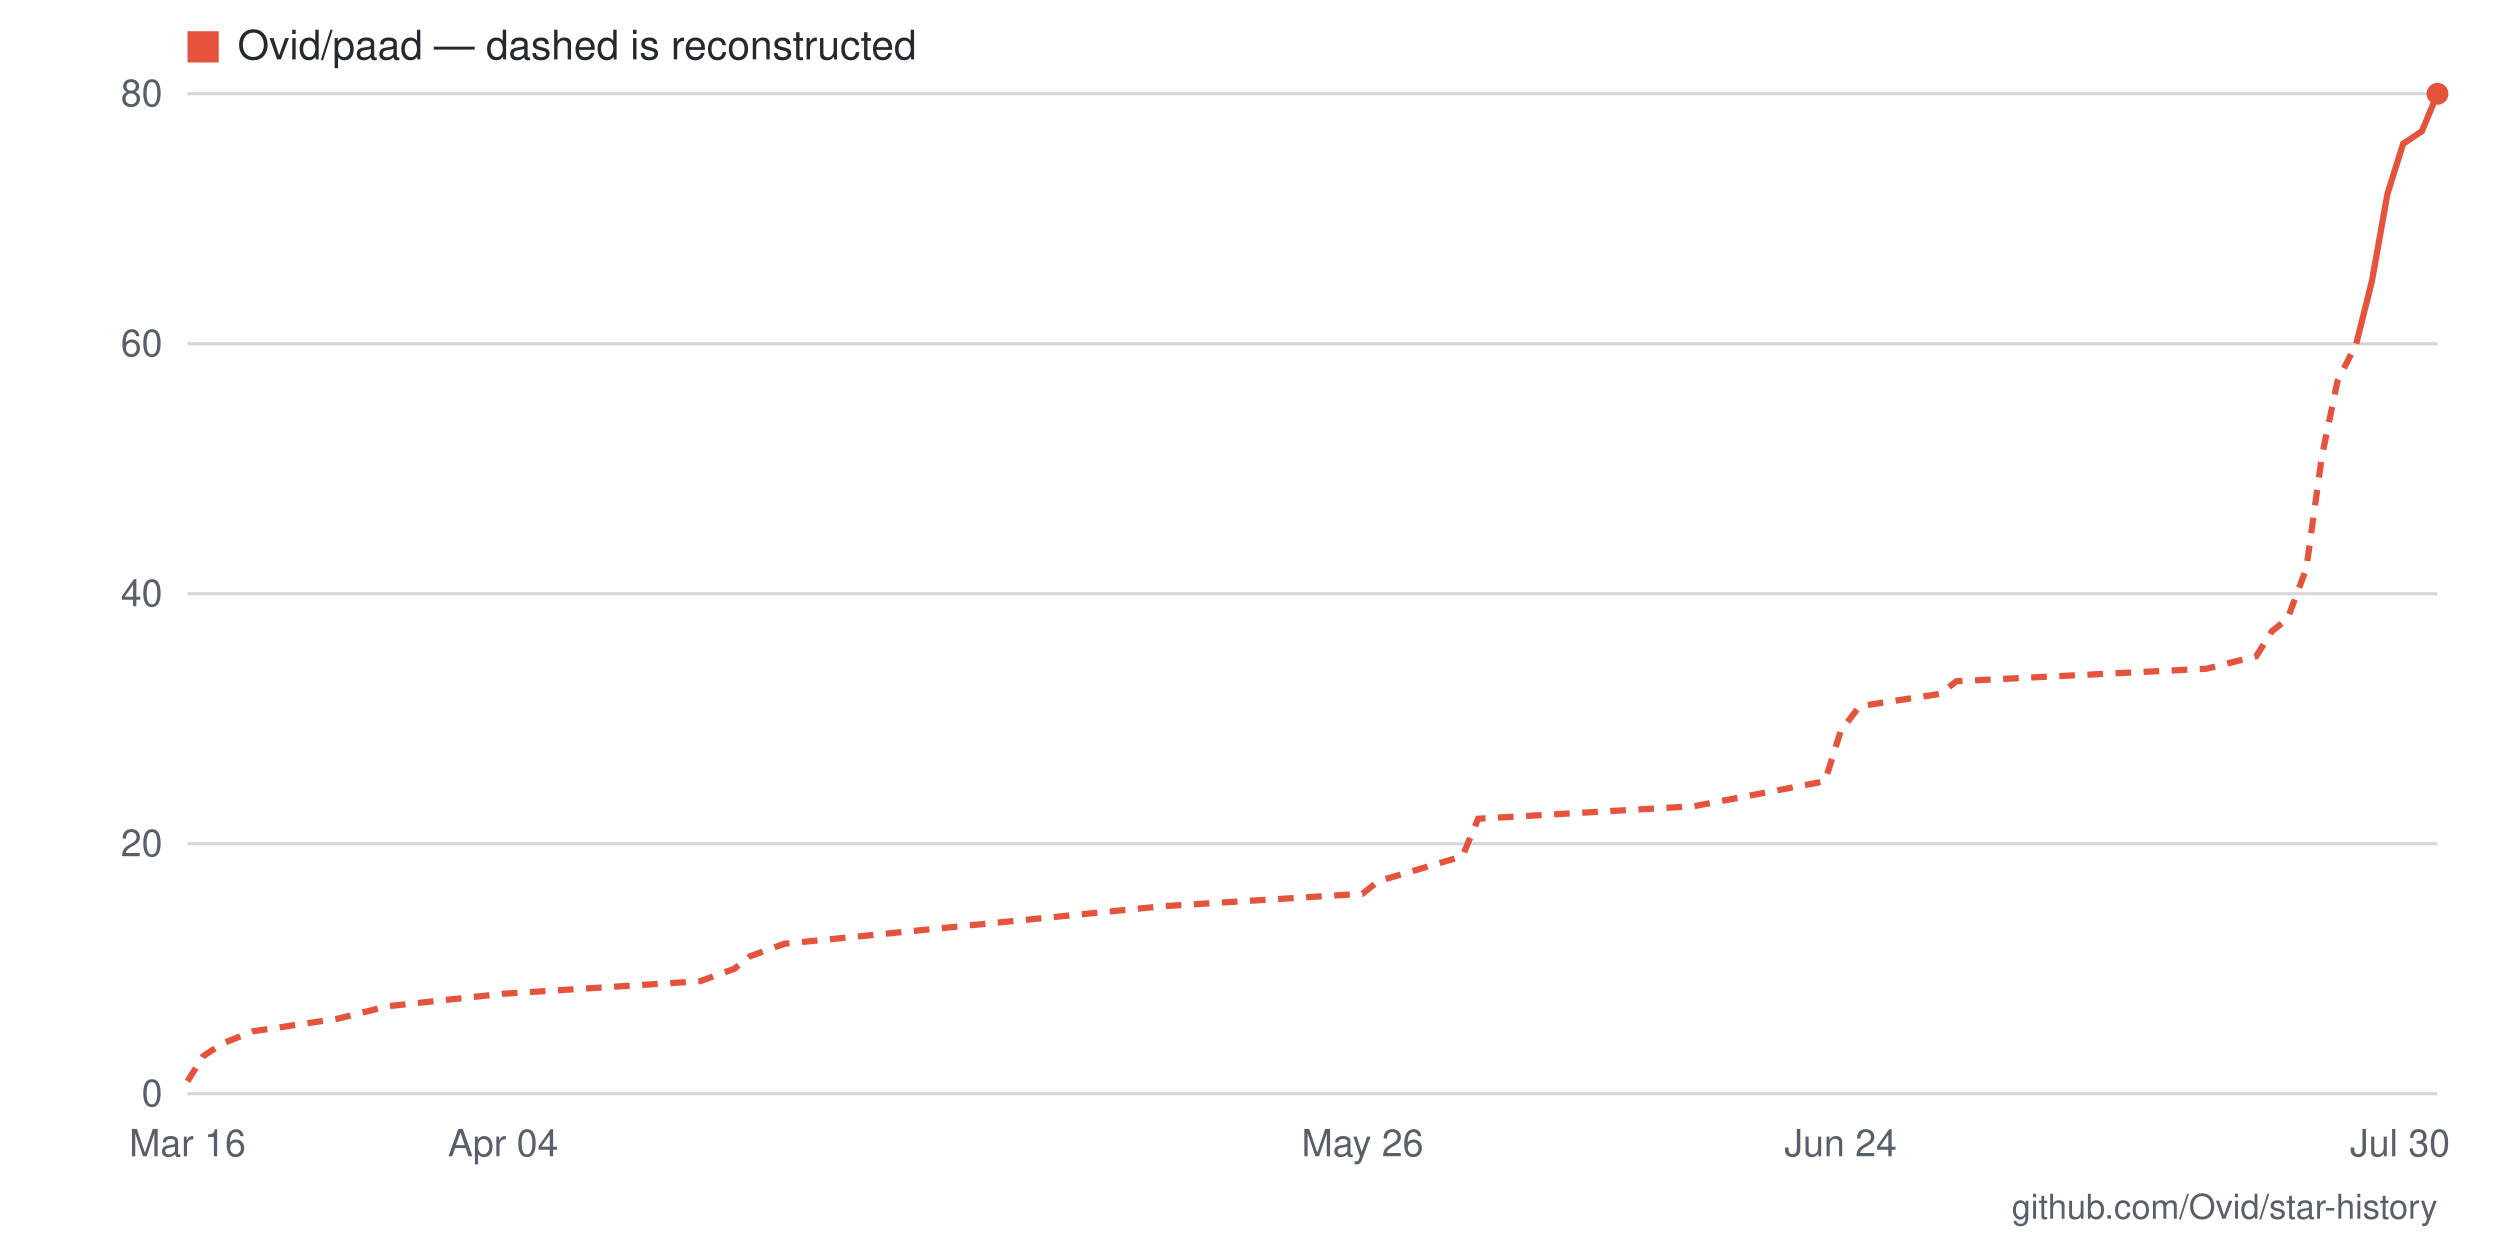
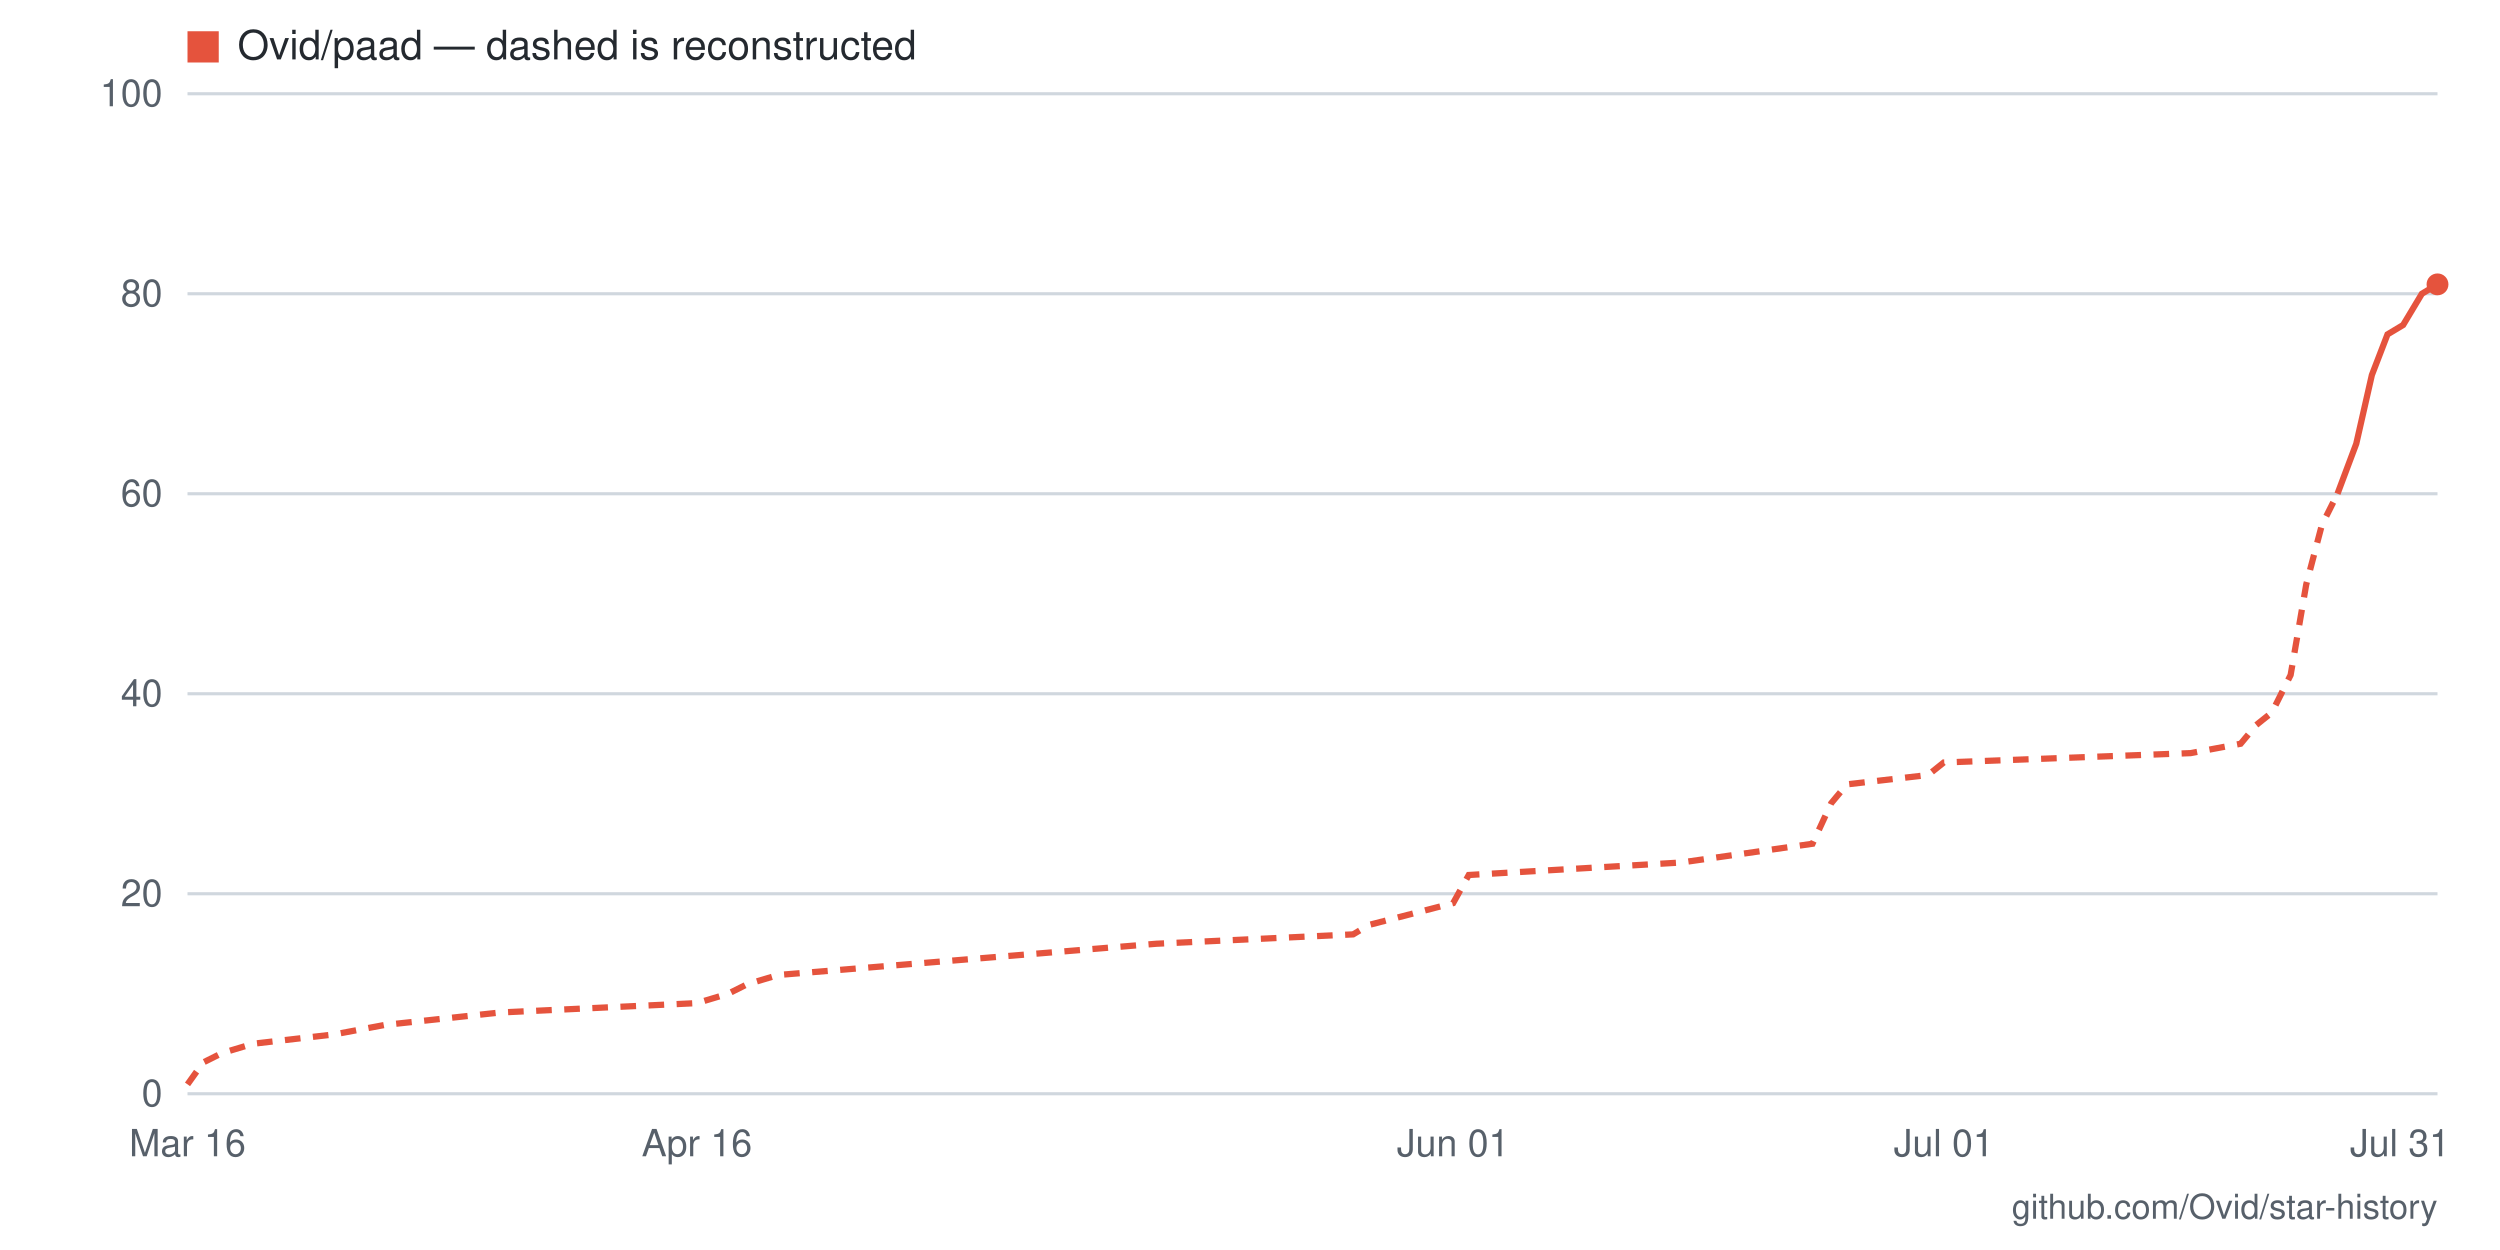
- <svg xmlns="http://www.w3.org/2000/svg" viewBox="0 0 800 400" width="800" height="400" role="img" aria-label="Star history for Ovid/paad: 80 stars as of 2026-07-30">
+ <svg xmlns="http://www.w3.org/2000/svg" viewBox="0 0 800 400" width="800" height="400" role="img" aria-label="Star history for Ovid/paad: 81 stars as of 2026-07-31">
  <rect width="800" height="400" fill="#ffffff" />
  <line x1="60" y1="350" x2="780" y2="350" stroke="#d0d7de" stroke-width="1" />
  <text x="52" y="354" text-anchor="end" font-family="-apple-system,BlinkMacSystemFont,'Segoe UI',Helvetica,Arial,sans-serif" font-size="12" fill="#57606a">0</text>
-   <line x1="60" y1="270" x2="780" y2="270" stroke="#d0d7de" stroke-width="1" />
-   <text x="52" y="274" text-anchor="end" font-family="-apple-system,BlinkMacSystemFont,'Segoe UI',Helvetica,Arial,sans-serif" font-size="12" fill="#57606a">20</text>
-   <line x1="60" y1="190" x2="780" y2="190" stroke="#d0d7de" stroke-width="1" />
-   <text x="52" y="194" text-anchor="end" font-family="-apple-system,BlinkMacSystemFont,'Segoe UI',Helvetica,Arial,sans-serif" font-size="12" fill="#57606a">40</text>
-   <line x1="60" y1="110" x2="780" y2="110" stroke="#d0d7de" stroke-width="1" />
-   <text x="52" y="114" text-anchor="end" font-family="-apple-system,BlinkMacSystemFont,'Segoe UI',Helvetica,Arial,sans-serif" font-size="12" fill="#57606a">60</text>
+   <line x1="60" y1="286" x2="780" y2="286" stroke="#d0d7de" stroke-width="1" />
+   <text x="52" y="290" text-anchor="end" font-family="-apple-system,BlinkMacSystemFont,'Segoe UI',Helvetica,Arial,sans-serif" font-size="12" fill="#57606a">20</text>
+   <line x1="60" y1="222" x2="780" y2="222" stroke="#d0d7de" stroke-width="1" />
+   <text x="52" y="226" text-anchor="end" font-family="-apple-system,BlinkMacSystemFont,'Segoe UI',Helvetica,Arial,sans-serif" font-size="12" fill="#57606a">40</text>
+   <line x1="60" y1="158" x2="780" y2="158" stroke="#d0d7de" stroke-width="1" />
+   <text x="52" y="162" text-anchor="end" font-family="-apple-system,BlinkMacSystemFont,'Segoe UI',Helvetica,Arial,sans-serif" font-size="12" fill="#57606a">60</text>
+   <line x1="60" y1="94" x2="780" y2="94" stroke="#d0d7de" stroke-width="1" />
+   <text x="52" y="98" text-anchor="end" font-family="-apple-system,BlinkMacSystemFont,'Segoe UI',Helvetica,Arial,sans-serif" font-size="12" fill="#57606a">80</text>
  <line x1="60" y1="30" x2="780" y2="30" stroke="#d0d7de" stroke-width="1" />
-   <text x="52" y="34" text-anchor="end" font-family="-apple-system,BlinkMacSystemFont,'Segoe UI',Helvetica,Arial,sans-serif" font-size="12" fill="#57606a">80</text>
-   <text x="768" y="370" text-anchor="middle" font-family="-apple-system,BlinkMacSystemFont,'Segoe UI',Helvetica,Arial,sans-serif" font-size="12" fill="#57606a">Jul 30</text>
-   <text x="589" y="370" text-anchor="middle" font-family="-apple-system,BlinkMacSystemFont,'Segoe UI',Helvetica,Arial,sans-serif" font-size="12" fill="#57606a">Jun 24</text>
-   <text x="436" y="370" text-anchor="middle" font-family="-apple-system,BlinkMacSystemFont,'Segoe UI',Helvetica,Arial,sans-serif" font-size="12" fill="#57606a">May 26</text>
-   <text x="161" y="370" text-anchor="middle" font-family="-apple-system,BlinkMacSystemFont,'Segoe UI',Helvetica,Arial,sans-serif" font-size="12" fill="#57606a">Apr 04</text>
+   <text x="52" y="34" text-anchor="end" font-family="-apple-system,BlinkMacSystemFont,'Segoe UI',Helvetica,Arial,sans-serif" font-size="12" fill="#57606a">100</text>
+   <text x="768" y="370" text-anchor="middle" font-family="-apple-system,BlinkMacSystemFont,'Segoe UI',Helvetica,Arial,sans-serif" font-size="12" fill="#57606a">Jul 31</text>
+   <text x="622" y="370" text-anchor="middle" font-family="-apple-system,BlinkMacSystemFont,'Segoe UI',Helvetica,Arial,sans-serif" font-size="12" fill="#57606a">Jul 01</text>
+   <text x="465" y="370" text-anchor="middle" font-family="-apple-system,BlinkMacSystemFont,'Segoe UI',Helvetica,Arial,sans-serif" font-size="12" fill="#57606a">Jun 01</text>
+   <text x="223" y="370" text-anchor="middle" font-family="-apple-system,BlinkMacSystemFont,'Segoe UI',Helvetica,Arial,sans-serif" font-size="12" fill="#57606a">Apr 16</text>
  <text x="60" y="370" text-anchor="middle" font-family="-apple-system,BlinkMacSystemFont,'Segoe UI',Helvetica,Arial,sans-serif" font-size="12" fill="#57606a">Mar 16</text>
-   <polyline fill="none" stroke="#e5533d" stroke-width="2" stroke-dasharray="5 4" points="60,346 65,338 71,334 81,330 108,326 124,322 161,318 224,314 235,310 240,306 251,302 372,290 436,286 441,282 468,274 473,262 542,258 584,250 589,234 595,226 621,222 626,218 706,214 722,210 727,202 732,198 738,182 743,146 748,122 754,110" />
-   <polyline fill="none" stroke="#e5533d" stroke-width="2" points="754,110 759,90 764,62 769,46 775,42 780,30" />
-   <circle cx="780" cy="30" r="3.5" fill="#e5533d" />
+   <polyline fill="none" stroke="#e5533d" stroke-width="2" stroke-dasharray="5 4" points="60,347 65,340 71,337 81,334 107,331 123,328 160,324 223,321 233,318 239,315 249,312 370,302 433,299 438,296 465,289 470,280 538,276 580,270 586,257 591,251 617,248 622,244 701,241 717,238 722,232 727,228 733,216 738,187 743,168 748,158" />
+   <polyline fill="none" stroke="#e5533d" stroke-width="2" points="748,158 754,142 759,120 764,107 769,104 775,94 780,91" />
+   <circle cx="780" cy="91" r="3.5" fill="#e5533d" />
  <rect x="60" y="10" width="10" height="10" fill="#e5533d" />
  <text x="76" y="19" font-family="-apple-system,BlinkMacSystemFont,'Segoe UI',Helvetica,Arial,sans-serif" font-size="13" fill="#24292f">Ovid/paad — dashed is reconstructed</text>
  <text x="780" y="390" text-anchor="end" font-family="-apple-system,BlinkMacSystemFont,'Segoe UI',Helvetica,Arial,sans-serif" font-size="11" fill="#57606a">github.com/Ovid/star-history</text>
</svg>
